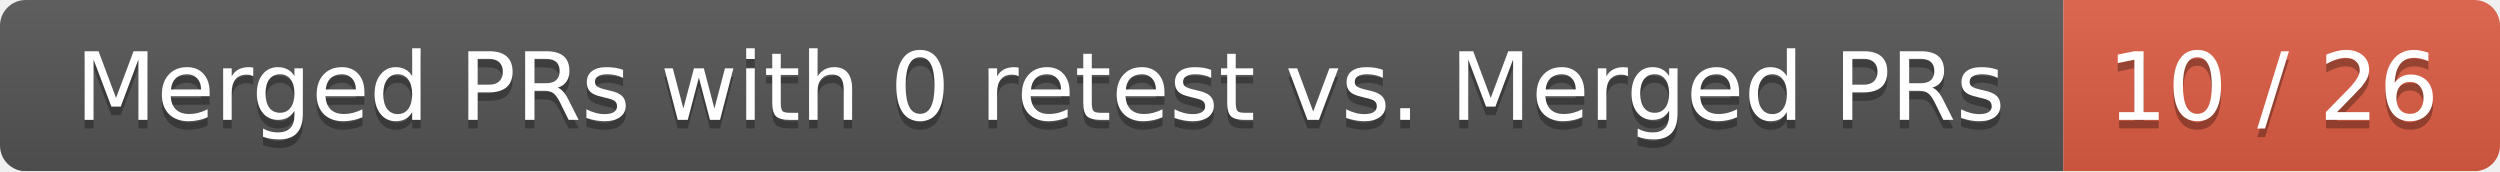
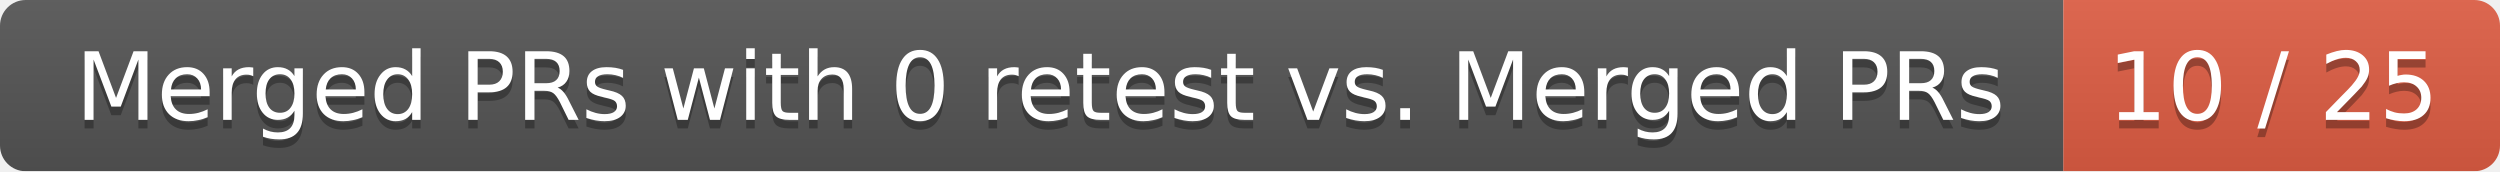
<svg xmlns="http://www.w3.org/2000/svg" width="292" height="20">
  <linearGradient id="smooth" x2="0" y2="100%">
    <stop offset="0" stop-color="#bbb" stop-opacity=".1" />
    <stop offset="1" stop-opacity=".1" />
  </linearGradient>
  <mask id="round">
    <rect width="292" height="20" rx="3" fill="#fff" />
  </mask>
  <g mask="url(#round)">
    <rect width="241" height="20" fill="#555" />
    <rect x="241" width="51" height="20" fill="#e05d44" />
    <rect width="292" height="20" fill="url(#smooth)" />
  </g>
  <g fill="#fff" text-anchor="middle" font-family="DejaVu Sans,Verdana,Geneva,sans-serif" font-size="11">
    <text x="121.5" y="15" fill="#010101" fill-opacity=".3">Merged PRs with 0 retest vs. Merged PRs</text>
    <text x="121.5" y="14">Merged PRs with 0 retest vs. Merged PRs</text>
-     <text x="265.5" y="15" fill="#010101" fill-opacity=".3">10 / 26</text>
-     <text x="265.5" y="14">10 / 26</text>
+     <text x="265.5" y="15" fill="#010101" fill-opacity=".3">10 / 25</text>
+     <text x="265.5" y="14">10 / 25</text>
  </g>
</svg>
